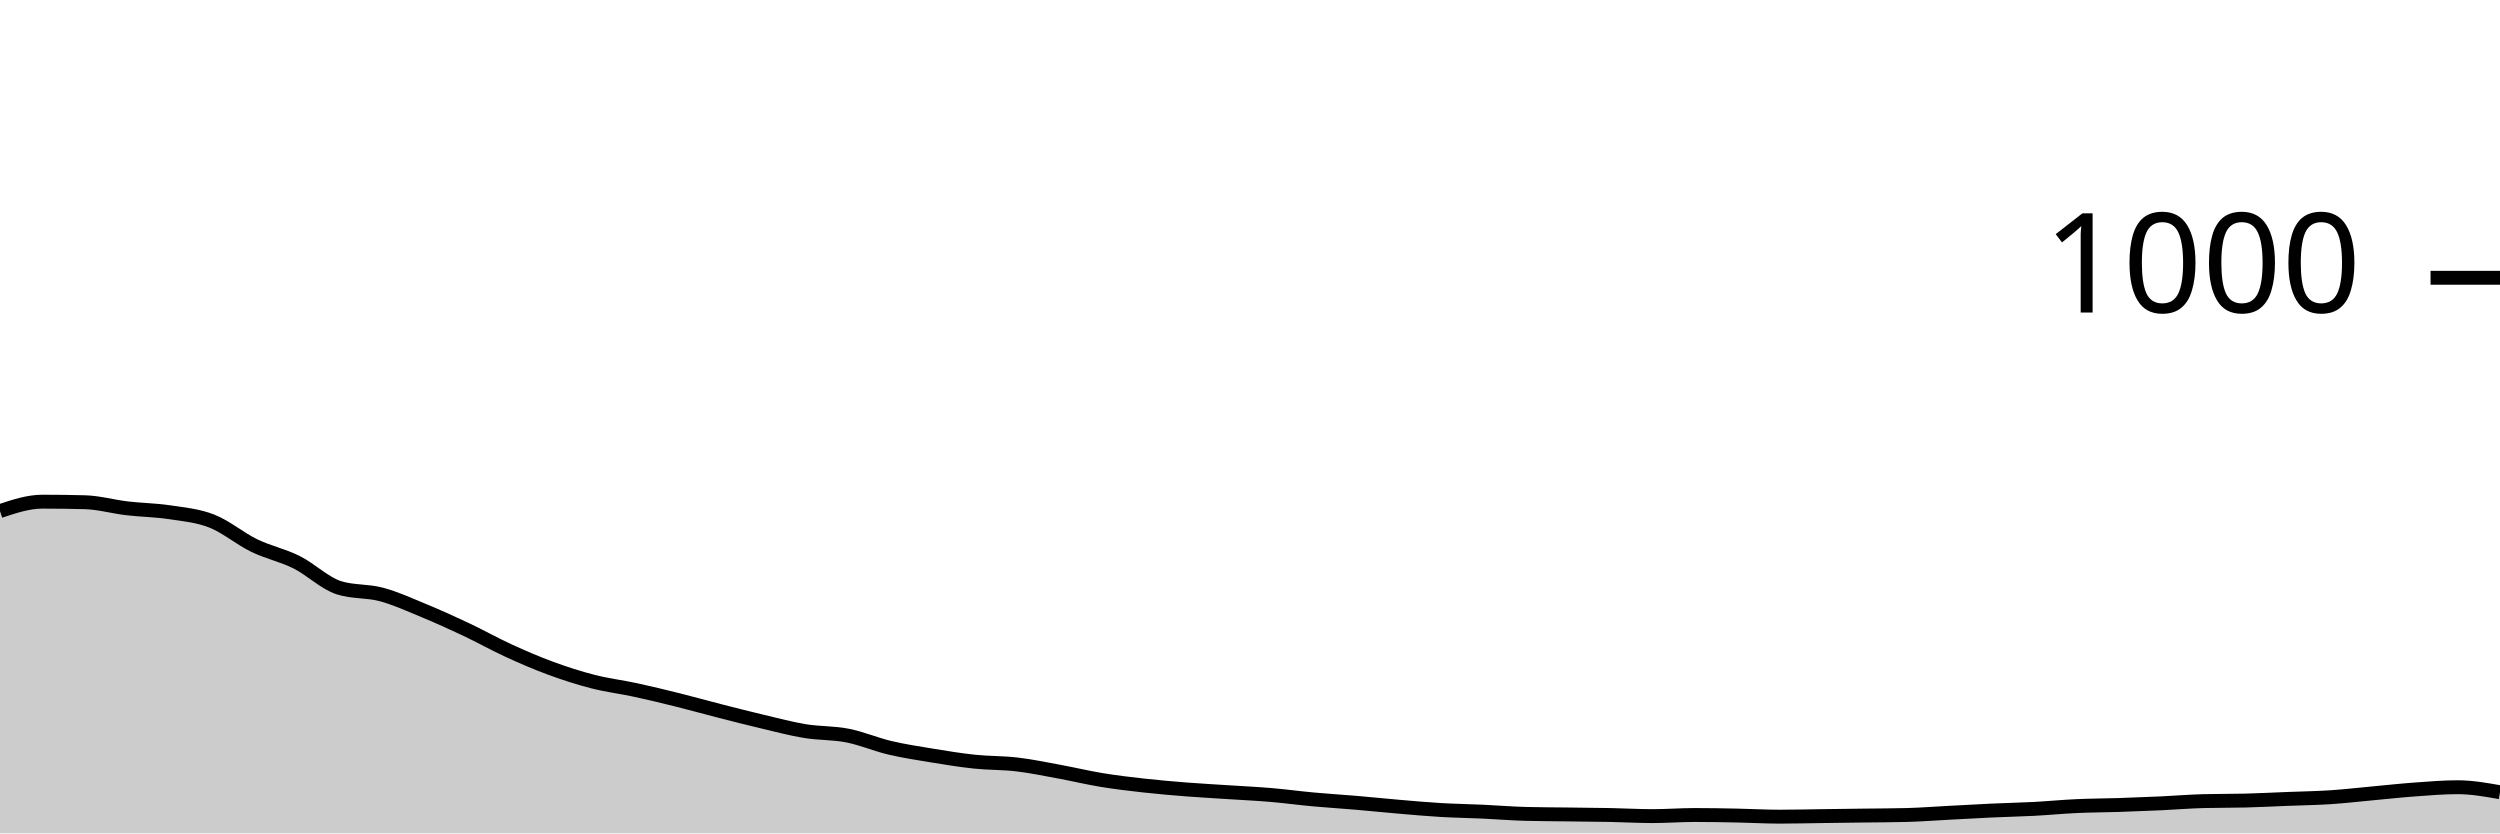
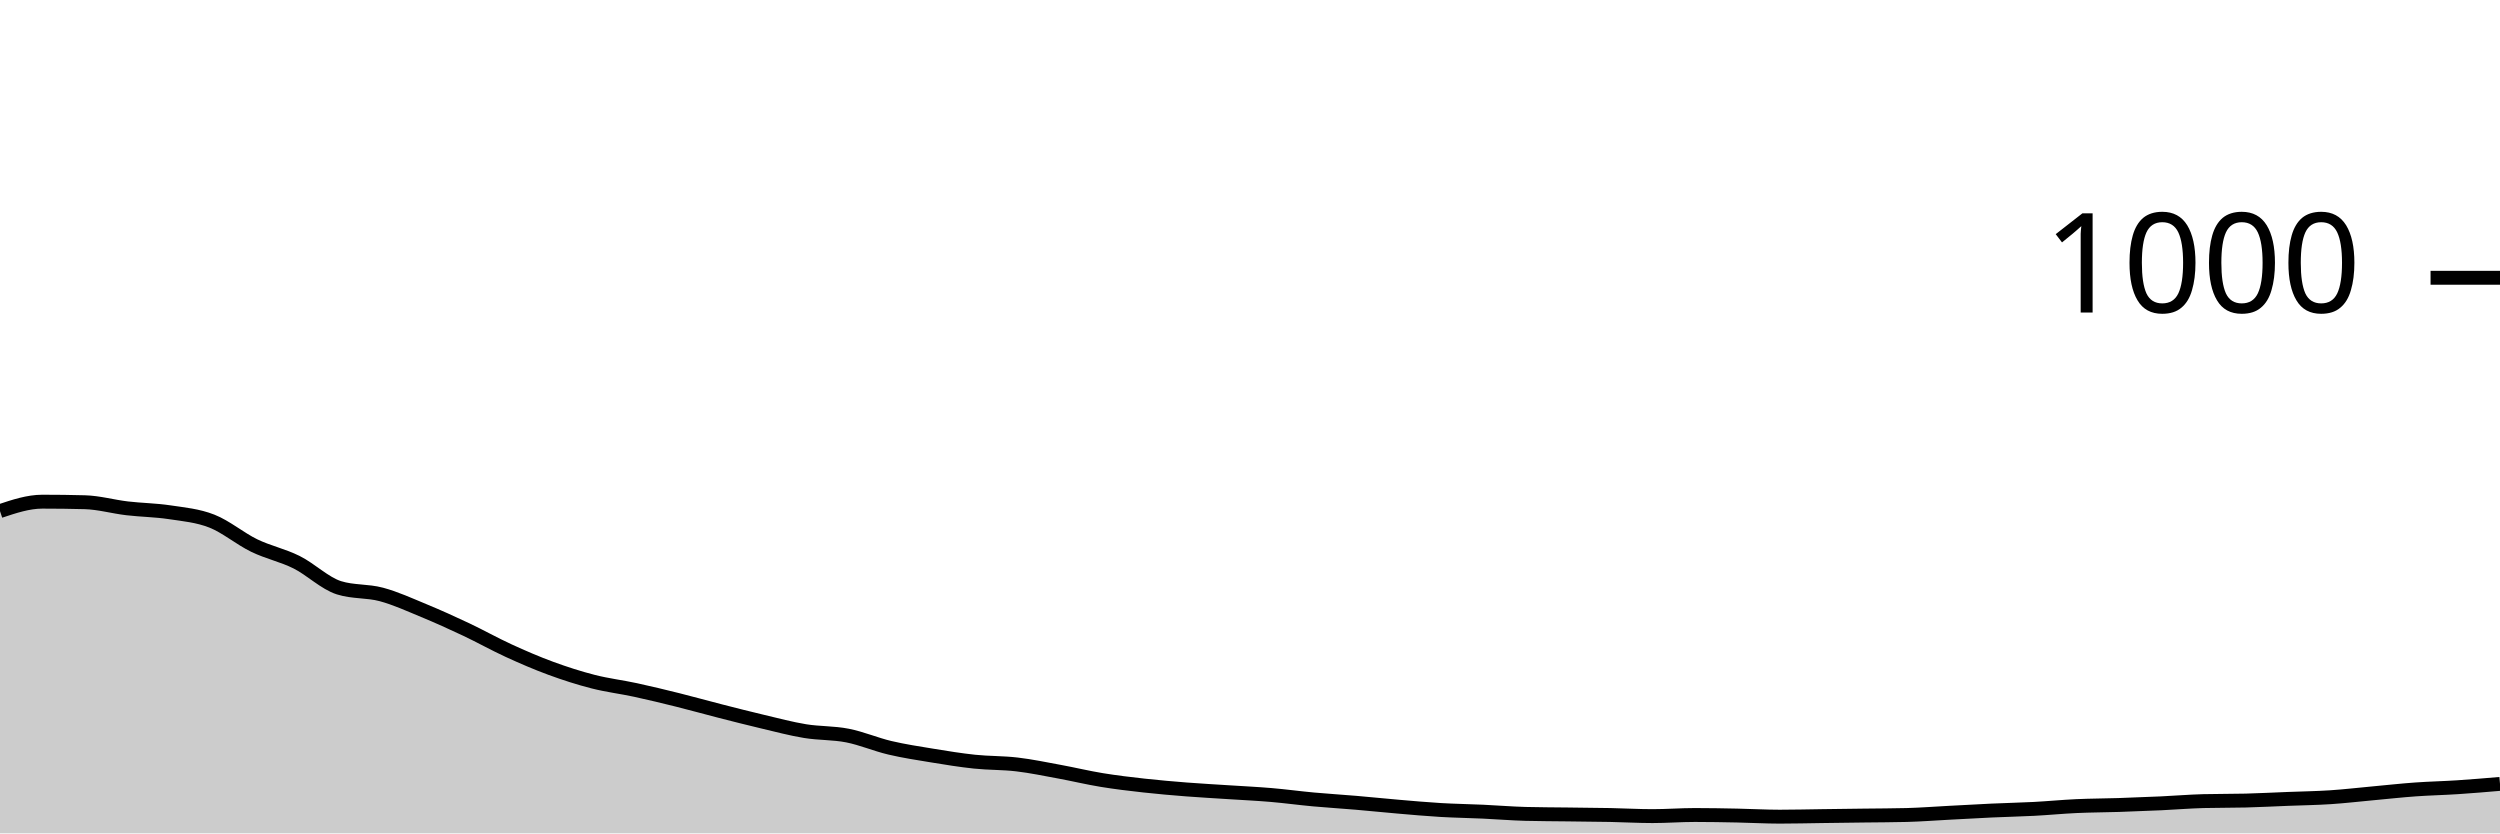
<svg xmlns="http://www.w3.org/2000/svg" viewBox="0 0 180 60">
  <g transform="translate(0,20)">
-     <path class="area" fill="rgba(0, 0, 0, 0.2)" d="M0,16.8C1.017,16.46,2.034,16.12,3.051,16.12C4.068,16.12,5.085,16.133,6.102,16.16C7.119,16.187,8.136,16.48,9.153,16.6C10.169,16.72,11.186,16.727,12.203,16.88C13.22,17.033,14.237,17.12,15.254,17.52C16.271,17.92,17.288,18.787,18.305,19.28C19.322,19.773,20.339,19.973,21.356,20.48C22.373,20.987,23.39,22,24.407,22.32C25.424,22.64,26.441,22.527,27.458,22.8C28.475,23.073,29.492,23.54,30.508,23.96C31.525,24.38,32.542,24.84,33.559,25.32C34.576,25.8,35.593,26.373,36.61,26.84C37.627,27.307,38.644,27.747,39.661,28.12C40.678,28.493,41.695,28.82,42.712,29.08C43.729,29.34,44.746,29.46,45.763,29.68C46.78,29.9,47.797,30.147,48.814,30.4C49.831,30.653,50.847,30.94,51.864,31.2C52.881,31.46,53.898,31.72,54.915,31.96C55.932,32.2,56.949,32.473,57.966,32.64C58.983,32.807,60,32.76,61.017,32.96C62.034,33.16,63.051,33.6,64.068,33.84C65.085,34.08,66.102,34.233,67.119,34.4C68.136,34.567,69.153,34.733,70.169,34.84C71.186,34.947,72.203,34.92,73.22,35.04C74.237,35.16,75.254,35.373,76.271,35.56C77.288,35.747,78.305,35.993,79.322,36.16C80.339,36.327,81.356,36.447,82.373,36.56C83.39,36.673,84.407,36.76,85.424,36.84C86.441,36.92,87.458,36.973,88.475,37.04C89.492,37.107,90.508,37.153,91.525,37.24C92.542,37.327,93.559,37.467,94.576,37.56C95.593,37.653,96.61,37.713,97.627,37.8C98.644,37.887,99.661,37.993,100.678,38.08C101.695,38.167,102.712,38.26,103.729,38.32C104.746,38.38,105.763,38.393,106.78,38.44C107.797,38.487,108.814,38.573,109.831,38.6C110.847,38.627,111.864,38.627,112.881,38.64C113.898,38.653,114.915,38.66,115.932,38.68C116.949,38.7,117.966,38.76,118.983,38.76C120,38.76,121.017,38.68,122.034,38.68C123.051,38.68,124.068,38.7,125.085,38.72C126.102,38.74,127.119,38.8,128.136,38.8C129.153,38.8,130.169,38.773,131.186,38.76C132.203,38.747,133.22,38.733,134.237,38.72C135.254,38.707,136.271,38.707,137.288,38.68C138.305,38.653,139.322,38.573,140.339,38.52C141.356,38.467,142.373,38.407,143.39,38.36C144.407,38.313,145.424,38.293,146.441,38.24C147.458,38.187,148.475,38.087,149.492,38.04C150.508,37.993,151.525,37.993,152.542,37.96C153.559,37.927,154.576,37.887,155.593,37.84C156.61,37.793,157.627,37.707,158.644,37.68C159.661,37.653,160.678,37.667,161.695,37.64C162.712,37.613,163.729,37.56,164.746,37.52C165.763,37.48,166.78,37.467,167.797,37.4C168.814,37.333,169.831,37.213,170.847,37.12C171.864,37.027,172.881,36.913,173.898,36.84C174.915,36.767,175.932,36.68,176.949,36.68C177.966,36.68,178.983,36.86,180,37.04L180,40C178.983,40,177.966,40,176.949,40C175.932,40,174.915,40,173.898,40C172.881,40,171.864,40,170.847,40C169.831,40,168.814,40,167.797,40C166.78,40,165.763,40,164.746,40C163.729,40,162.712,40,161.695,40C160.678,40,159.661,40,158.644,40C157.627,40,156.61,40,155.593,40C154.576,40,153.559,40,152.542,40C151.525,40,150.508,40,149.492,40C148.475,40,147.458,40,146.441,40C145.424,40,144.407,40,143.39,40C142.373,40,141.356,40,140.339,40C139.322,40,138.305,40,137.288,40C136.271,40,135.254,40,134.237,40C133.22,40,132.203,40,131.186,40C130.169,40,129.153,40,128.136,40C127.119,40,126.102,40,125.085,40C124.068,40,123.051,40,122.034,40C121.017,40,120,40,118.983,40C117.966,40,116.949,40,115.932,40C114.915,40,113.898,40,112.881,40C111.864,40,110.847,40,109.831,40C108.814,40,107.797,40,106.78,40C105.763,40,104.746,40,103.729,40C102.712,40,101.695,40,100.678,40C99.661,40,98.644,40,97.627,40C96.61,40,95.593,40,94.576,40C93.559,40,92.542,40,91.525,40C90.508,40,89.492,40,88.475,40C87.458,40,86.441,40,85.424,40C84.407,40,83.39,40,82.373,40C81.356,40,80.339,40,79.322,40C78.305,40,77.288,40,76.271,40C75.254,40,74.237,40,73.22,40C72.203,40,71.186,40,70.169,40C69.153,40,68.136,40,67.119,40C66.102,40,65.085,40,64.068,40C63.051,40,62.034,40,61.017,40C60,40,58.983,40,57.966,40C56.949,40,55.932,40,54.915,40C53.898,40,52.881,40,51.864,40C50.847,40,49.831,40,48.814,40C47.797,40,46.78,40,45.763,40C44.746,40,43.729,40,42.712,40C41.695,40,40.678,40,39.661,40C38.644,40,37.627,40,36.61,40C35.593,40,34.576,40,33.559,40C32.542,40,31.525,40,30.508,40C29.492,40,28.475,40,27.458,40C26.441,40,25.424,40,24.407,40C23.39,40,22.373,40,21.356,40C20.339,40,19.322,40,18.305,40C17.288,40,16.271,40,15.254,40C14.237,40,13.22,40,12.203,40C11.186,40,10.169,40,9.153,40C8.136,40,7.119,40,6.102,40C5.085,40,4.068,40,3.051,40C2.034,40,1.017,40,0,40Z" />
-     <path class="line" stroke="black" fill="none" d="M0,16.8C1.017,16.46,2.034,16.12,3.051,16.12C4.068,16.12,5.085,16.133,6.102,16.16C7.119,16.187,8.136,16.48,9.153,16.6C10.169,16.72,11.186,16.727,12.203,16.88C13.22,17.033,14.237,17.12,15.254,17.52C16.271,17.92,17.288,18.787,18.305,19.28C19.322,19.773,20.339,19.973,21.356,20.48C22.373,20.987,23.39,22,24.407,22.32C25.424,22.64,26.441,22.527,27.458,22.8C28.475,23.073,29.492,23.54,30.508,23.96C31.525,24.38,32.542,24.84,33.559,25.32C34.576,25.8,35.593,26.373,36.61,26.84C37.627,27.307,38.644,27.747,39.661,28.12C40.678,28.493,41.695,28.82,42.712,29.08C43.729,29.34,44.746,29.46,45.763,29.68C46.78,29.9,47.797,30.147,48.814,30.4C49.831,30.653,50.847,30.94,51.864,31.2C52.881,31.46,53.898,31.72,54.915,31.96C55.932,32.2,56.949,32.473,57.966,32.64C58.983,32.807,60,32.76,61.017,32.96C62.034,33.16,63.051,33.6,64.068,33.84C65.085,34.08,66.102,34.233,67.119,34.4C68.136,34.567,69.153,34.733,70.169,34.84C71.186,34.947,72.203,34.92,73.22,35.04C74.237,35.16,75.254,35.373,76.271,35.56C77.288,35.747,78.305,35.993,79.322,36.16C80.339,36.327,81.356,36.447,82.373,36.56C83.39,36.673,84.407,36.76,85.424,36.84C86.441,36.92,87.458,36.973,88.475,37.04C89.492,37.107,90.508,37.153,91.525,37.24C92.542,37.327,93.559,37.467,94.576,37.56C95.593,37.653,96.61,37.713,97.627,37.8C98.644,37.887,99.661,37.993,100.678,38.08C101.695,38.167,102.712,38.26,103.729,38.32C104.746,38.38,105.763,38.393,106.78,38.44C107.797,38.487,108.814,38.573,109.831,38.6C110.847,38.627,111.864,38.627,112.881,38.64C113.898,38.653,114.915,38.66,115.932,38.68C116.949,38.7,117.966,38.76,118.983,38.76C120,38.76,121.017,38.68,122.034,38.68C123.051,38.68,124.068,38.7,125.085,38.72C126.102,38.74,127.119,38.8,128.136,38.8C129.153,38.8,130.169,38.773,131.186,38.76C132.203,38.747,133.22,38.733,134.237,38.72C135.254,38.707,136.271,38.707,137.288,38.68C138.305,38.653,139.322,38.573,140.339,38.52C141.356,38.467,142.373,38.407,143.39,38.36C144.407,38.313,145.424,38.293,146.441,38.24C147.458,38.187,148.475,38.087,149.492,38.04C150.508,37.993,151.525,37.993,152.542,37.96C153.559,37.927,154.576,37.887,155.593,37.84C156.61,37.793,157.627,37.707,158.644,37.68C159.661,37.653,160.678,37.667,161.695,37.64C162.712,37.613,163.729,37.56,164.746,37.52C165.763,37.48,166.78,37.467,167.797,37.4C168.814,37.333,169.831,37.213,170.847,37.12C171.864,37.027,172.881,36.913,173.898,36.84C174.915,36.767,175.932,36.68,176.949,36.68C177.966,36.68,178.983,36.86,180,37.04" />
+     <path class="area" fill="rgba(0, 0, 0, 0.2)" d="M0,16.8C1.017,16.46,2.034,16.12,3.051,16.12C4.068,16.12,5.085,16.133,6.102,16.16C7.119,16.187,8.136,16.48,9.153,16.6C10.169,16.72,11.186,16.727,12.203,16.88C13.22,17.033,14.237,17.12,15.254,17.52C16.271,17.92,17.288,18.787,18.305,19.28C19.322,19.773,20.339,19.973,21.356,20.48C22.373,20.987,23.39,22,24.407,22.32C25.424,22.64,26.441,22.527,27.458,22.8C28.475,23.073,29.492,23.54,30.508,23.96C31.525,24.38,32.542,24.84,33.559,25.32C34.576,25.8,35.593,26.373,36.61,26.84C37.627,27.307,38.644,27.747,39.661,28.12C40.678,28.493,41.695,28.82,42.712,29.08C43.729,29.34,44.746,29.46,45.763,29.68C46.78,29.9,47.797,30.147,48.814,30.4C49.831,30.653,50.847,30.94,51.864,31.2C52.881,31.46,53.898,31.72,54.915,31.96C55.932,32.2,56.949,32.473,57.966,32.64C58.983,32.807,60,32.76,61.017,32.96C62.034,33.16,63.051,33.6,64.068,33.84C65.085,34.08,66.102,34.233,67.119,34.4C68.136,34.567,69.153,34.733,70.169,34.84C71.186,34.947,72.203,34.92,73.22,35.04C74.237,35.16,75.254,35.373,76.271,35.56C77.288,35.747,78.305,35.993,79.322,36.16C80.339,36.327,81.356,36.447,82.373,36.56C83.39,36.673,84.407,36.76,85.424,36.84C86.441,36.92,87.458,36.973,88.475,37.04C89.492,37.107,90.508,37.153,91.525,37.24C92.542,37.327,93.559,37.467,94.576,37.56C95.593,37.653,96.61,37.713,97.627,37.8C98.644,37.887,99.661,37.993,100.678,38.08C101.695,38.167,102.712,38.26,103.729,38.32C104.746,38.38,105.763,38.393,106.78,38.44C107.797,38.487,108.814,38.573,109.831,38.6C110.847,38.627,111.864,38.627,112.881,38.64C113.898,38.653,114.915,38.66,115.932,38.68C116.949,38.7,117.966,38.76,118.983,38.76C120,38.76,121.017,38.68,122.034,38.68C123.051,38.68,124.068,38.7,125.085,38.72C126.102,38.74,127.119,38.8,128.136,38.8C129.153,38.8,130.169,38.773,131.186,38.76C132.203,38.747,133.22,38.733,134.237,38.72C135.254,38.707,136.271,38.707,137.288,38.68C138.305,38.653,139.322,38.573,140.339,38.52C141.356,38.467,142.373,38.407,143.39,38.36C144.407,38.313,145.424,38.293,146.441,38.24C147.458,38.187,148.475,38.087,149.492,38.04C150.508,37.993,151.525,37.993,152.542,37.96C153.559,37.927,154.576,37.887,155.593,37.84C156.61,37.793,157.627,37.707,158.644,37.68C159.661,37.653,160.678,37.667,161.695,37.64C162.712,37.613,163.729,37.56,164.746,37.52C165.763,37.48,166.78,37.467,167.797,37.4C168.814,37.333,169.831,37.213,170.847,37.12C171.864,37.027,172.881,36.913,173.898,36.84C174.915,36.767,175.932,36.747,176.949,36.68C177.966,36.613,178.983,36.527,180,36.44L180,40C178.983,40,177.966,40,176.949,40C175.932,40,174.915,40,173.898,40C172.881,40,171.864,40,170.847,40C169.831,40,168.814,40,167.797,40C166.78,40,165.763,40,164.746,40C163.729,40,162.712,40,161.695,40C160.678,40,159.661,40,158.644,40C157.627,40,156.61,40,155.593,40C154.576,40,153.559,40,152.542,40C151.525,40,150.508,40,149.492,40C148.475,40,147.458,40,146.441,40C145.424,40,144.407,40,143.39,40C142.373,40,141.356,40,140.339,40C139.322,40,138.305,40,137.288,40C136.271,40,135.254,40,134.237,40C133.22,40,132.203,40,131.186,40C130.169,40,129.153,40,128.136,40C127.119,40,126.102,40,125.085,40C124.068,40,123.051,40,122.034,40C121.017,40,120,40,118.983,40C117.966,40,116.949,40,115.932,40C114.915,40,113.898,40,112.881,40C111.864,40,110.847,40,109.831,40C108.814,40,107.797,40,106.78,40C105.763,40,104.746,40,103.729,40C102.712,40,101.695,40,100.678,40C99.661,40,98.644,40,97.627,40C96.61,40,95.593,40,94.576,40C93.559,40,92.542,40,91.525,40C90.508,40,89.492,40,88.475,40C87.458,40,86.441,40,85.424,40C84.407,40,83.39,40,82.373,40C81.356,40,80.339,40,79.322,40C78.305,40,77.288,40,76.271,40C75.254,40,74.237,40,73.22,40C72.203,40,71.186,40,70.169,40C69.153,40,68.136,40,67.119,40C66.102,40,65.085,40,64.068,40C63.051,40,62.034,40,61.017,40C60,40,58.983,40,57.966,40C56.949,40,55.932,40,54.915,40C53.898,40,52.881,40,51.864,40C50.847,40,49.831,40,48.814,40C47.797,40,46.78,40,45.763,40C44.746,40,43.729,40,42.712,40C41.695,40,40.678,40,39.661,40C38.644,40,37.627,40,36.61,40C35.593,40,34.576,40,33.559,40C32.542,40,31.525,40,30.508,40C29.492,40,28.475,40,27.458,40C26.441,40,25.424,40,24.407,40C23.39,40,22.373,40,21.356,40C20.339,40,19.322,40,18.305,40C17.288,40,16.271,40,15.254,40C14.237,40,13.22,40,12.203,40C11.186,40,10.169,40,9.153,40C8.136,40,7.119,40,6.102,40C5.085,40,4.068,40,3.051,40C2.034,40,1.017,40,0,40Z" />
+     <path class="line" stroke="black" fill="none" d="M0,16.8C1.017,16.46,2.034,16.12,3.051,16.12C4.068,16.12,5.085,16.133,6.102,16.16C7.119,16.187,8.136,16.48,9.153,16.6C10.169,16.72,11.186,16.727,12.203,16.88C13.22,17.033,14.237,17.12,15.254,17.52C16.271,17.92,17.288,18.787,18.305,19.28C19.322,19.773,20.339,19.973,21.356,20.48C22.373,20.987,23.39,22,24.407,22.32C25.424,22.64,26.441,22.527,27.458,22.8C28.475,23.073,29.492,23.54,30.508,23.96C31.525,24.38,32.542,24.84,33.559,25.32C34.576,25.8,35.593,26.373,36.61,26.84C37.627,27.307,38.644,27.747,39.661,28.12C40.678,28.493,41.695,28.82,42.712,29.08C43.729,29.34,44.746,29.46,45.763,29.68C46.78,29.9,47.797,30.147,48.814,30.4C49.831,30.653,50.847,30.94,51.864,31.2C52.881,31.46,53.898,31.72,54.915,31.96C55.932,32.2,56.949,32.473,57.966,32.64C58.983,32.807,60,32.76,61.017,32.96C62.034,33.16,63.051,33.6,64.068,33.84C65.085,34.08,66.102,34.233,67.119,34.4C68.136,34.567,69.153,34.733,70.169,34.84C71.186,34.947,72.203,34.92,73.22,35.04C74.237,35.16,75.254,35.373,76.271,35.56C77.288,35.747,78.305,35.993,79.322,36.16C80.339,36.327,81.356,36.447,82.373,36.56C83.39,36.673,84.407,36.76,85.424,36.84C86.441,36.92,87.458,36.973,88.475,37.04C89.492,37.107,90.508,37.153,91.525,37.24C92.542,37.327,93.559,37.467,94.576,37.56C95.593,37.653,96.61,37.713,97.627,37.8C98.644,37.887,99.661,37.993,100.678,38.08C101.695,38.167,102.712,38.26,103.729,38.32C104.746,38.38,105.763,38.393,106.78,38.44C107.797,38.487,108.814,38.573,109.831,38.6C110.847,38.627,111.864,38.627,112.881,38.64C113.898,38.653,114.915,38.66,115.932,38.68C116.949,38.7,117.966,38.76,118.983,38.76C120,38.76,121.017,38.68,122.034,38.68C123.051,38.68,124.068,38.7,125.085,38.72C126.102,38.74,127.119,38.8,128.136,38.8C129.153,38.8,130.169,38.773,131.186,38.76C132.203,38.747,133.22,38.733,134.237,38.72C135.254,38.707,136.271,38.707,137.288,38.68C138.305,38.653,139.322,38.573,140.339,38.52C141.356,38.467,142.373,38.407,143.39,38.36C144.407,38.313,145.424,38.293,146.441,38.24C147.458,38.187,148.475,38.087,149.492,38.04C150.508,37.993,151.525,37.993,152.542,37.96C153.559,37.927,154.576,37.887,155.593,37.84C156.61,37.793,157.627,37.707,158.644,37.68C159.661,37.653,160.678,37.667,161.695,37.64C162.712,37.613,163.729,37.56,164.746,37.52C165.763,37.48,166.78,37.467,167.797,37.4C168.814,37.333,169.831,37.213,170.847,37.12C171.864,37.027,172.881,36.913,173.898,36.84C174.915,36.767,175.932,36.747,176.949,36.68C177.966,36.613,178.983,36.527,180,36.44" />
    <path class="axis-ceiling" stroke-width="1" stroke="black" fill="none" d="M175,0L180,0" />
    <text class="axis-ceiling-label" font-family="sans-serif" text-anchor="end" font-size="10px" x="170" y="2.5">1000</text>
  </g>
</svg>
